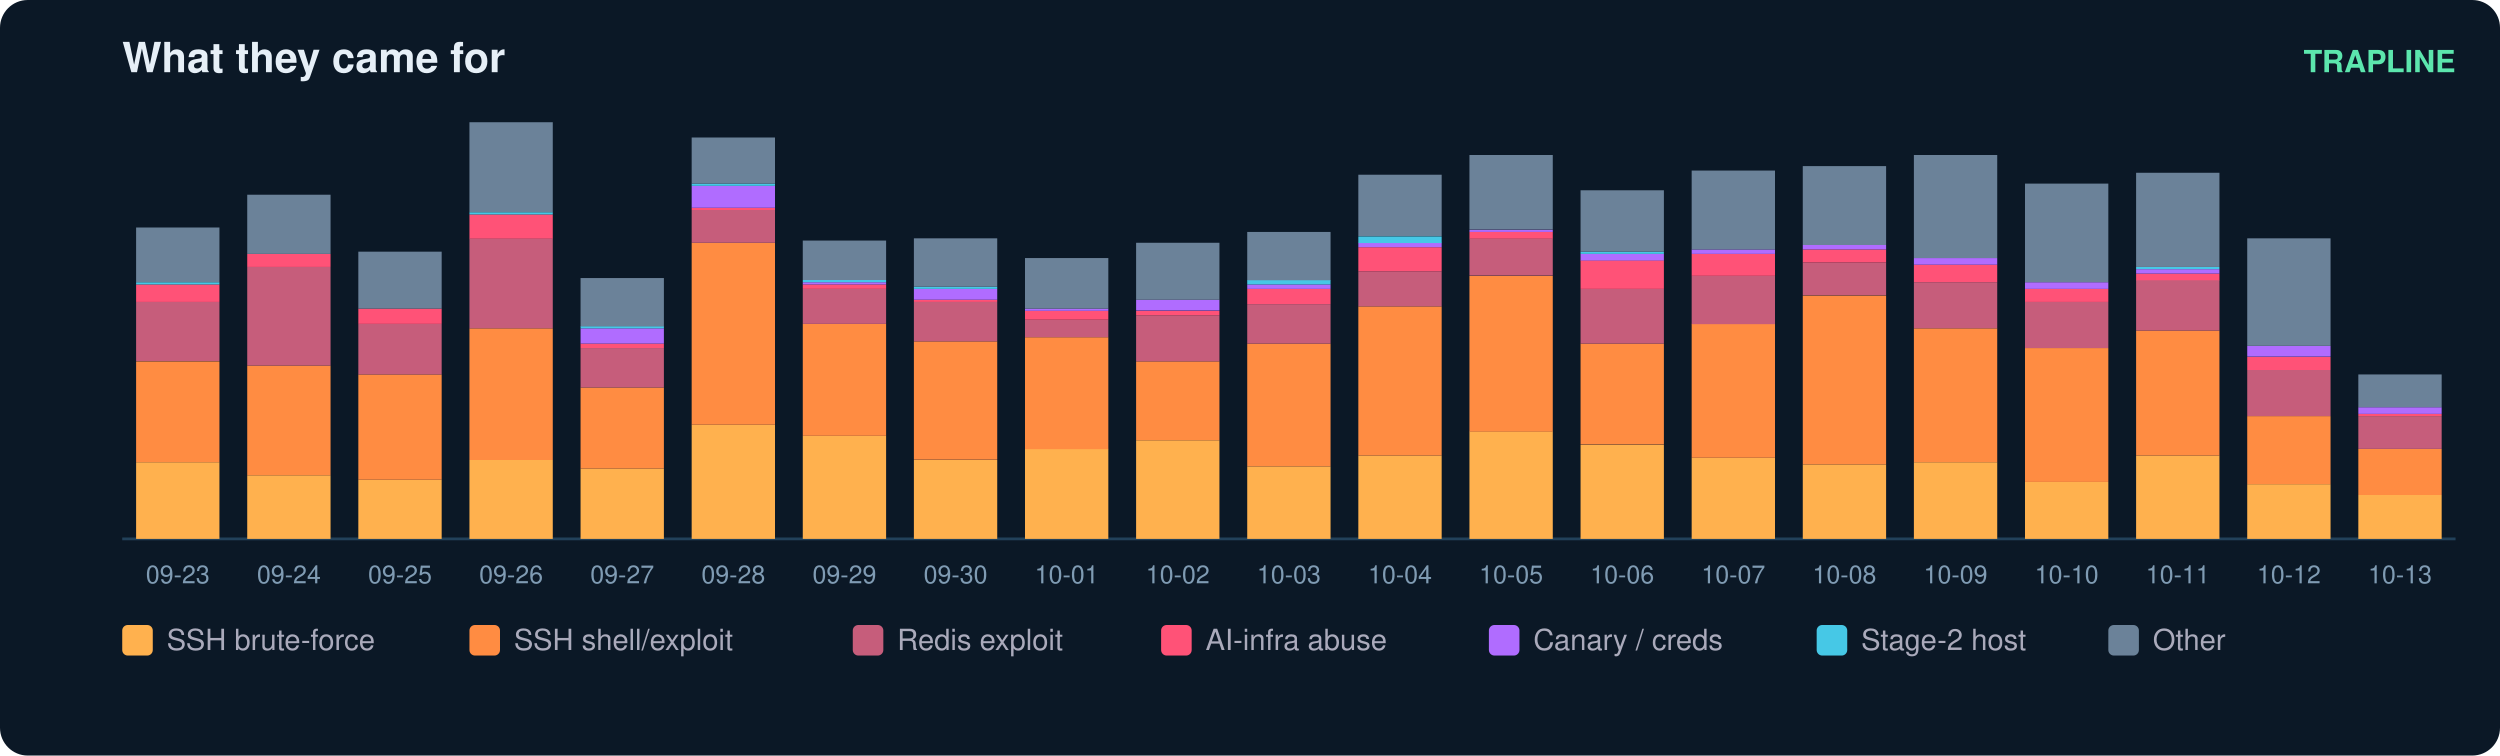
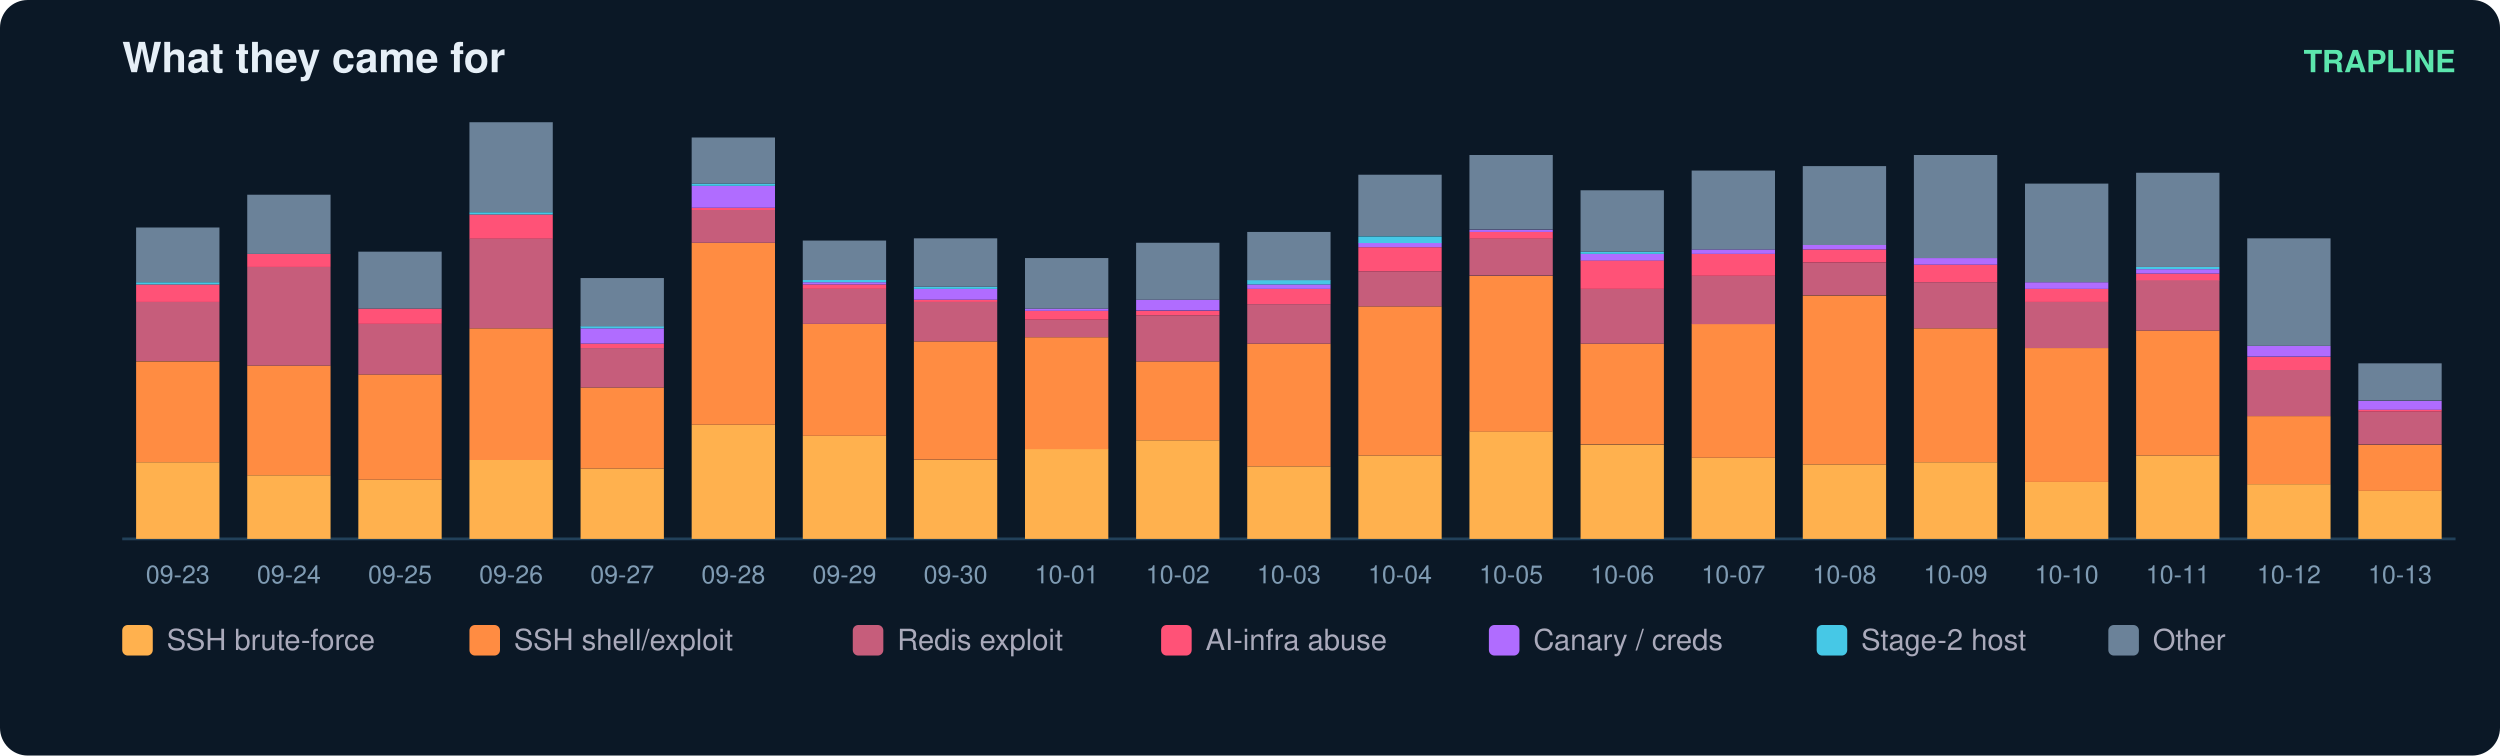
<svg xmlns="http://www.w3.org/2000/svg" width="900" height="272" viewBox="0 0 900 272" font-family="ui-sans-serif,Segoe UI,Helvetica,Arial">
  <rect width="900" height="272" rx="10" fill="#0b1826" />
  <text x="44" y="26" fill="#e6eff7" font-size="15" font-weight="700">What they came for</text>
  <text x="884" y="26" fill="#5ce6ad" font-size="11" text-anchor="end" font-weight="600">TRAPLINE</text>
  <line x1="44" y1="194" x2="884" y2="194" stroke="#22415a" />
  <rect x="49" y="166.4" width="30" height="27.6" fill="#ffb14e" />
  <rect x="49" y="130.1" width="30" height="36.3" fill="#ff8c42" />
  <rect x="49" y="108.7" width="30" height="21.3" fill="#c65d7b" />
  <rect x="49" y="102.4" width="30" height="6.3" fill="#ff5277" />
  <rect x="49" y="101.6" width="30" height="0.8" fill="#46c8e6" />
  <rect x="49" y="81.9" width="30" height="19.7" fill="#6b8299" />
  <text x="64.0" y="210.0" fill="#7f9bb3" font-size="9" text-anchor="middle">09-23</text>
  <rect x="89" y="171.1" width="30" height="22.9" fill="#ffb14e" />
  <rect x="89" y="131.6" width="30" height="39.5" fill="#ff8c42" />
  <rect x="89" y="96.1" width="30" height="35.5" fill="#c65d7b" />
  <rect x="89" y="91.4" width="30" height="4.7" fill="#ff5277" />
  <rect x="89" y="70.1" width="30" height="21.3" fill="#6b8299" />
  <text x="104.0" y="210.0" fill="#7f9bb3" font-size="9" text-anchor="middle">09-24</text>
  <rect x="129" y="172.7" width="30" height="21.3" fill="#ffb14e" />
  <rect x="129" y="134.8" width="30" height="37.9" fill="#ff8c42" />
  <rect x="129" y="116.6" width="30" height="18.2" fill="#c65d7b" />
  <rect x="129" y="111.1" width="30" height="5.5" fill="#ff5277" />
  <rect x="129" y="90.6" width="30" height="20.5" fill="#6b8299" />
  <text x="144.0" y="210.0" fill="#7f9bb3" font-size="9" text-anchor="middle">09-25</text>
  <rect x="169" y="165.6" width="30" height="28.4" fill="#ffb14e" />
  <rect x="169" y="118.2" width="30" height="47.4" fill="#ff8c42" />
  <rect x="169" y="85.8" width="30" height="32.4" fill="#c65d7b" />
  <rect x="169" y="77.2" width="30" height="8.7" fill="#ff5277" />
  <rect x="169" y="76.4" width="30" height="0.8" fill="#46c8e6" />
  <rect x="169" y="44.0" width="30" height="32.4" fill="#6b8299" />
  <text x="184.0" y="210.0" fill="#7f9bb3" font-size="9" text-anchor="middle">09-26</text>
  <rect x="209" y="168.7" width="30" height="25.3" fill="#ffb14e" />
  <rect x="209" y="139.5" width="30" height="29.2" fill="#ff8c42" />
  <rect x="209" y="125.3" width="30" height="14.2" fill="#c65d7b" />
  <rect x="209" y="123.7" width="30" height="1.6" fill="#ff5277" />
  <rect x="209" y="118.2" width="30" height="5.5" fill="#b06cff" />
  <rect x="209" y="117.4" width="30" height="0.8" fill="#46c8e6" />
  <rect x="209" y="100.1" width="30" height="17.4" fill="#6b8299" />
  <text x="224.0" y="210.0" fill="#7f9bb3" font-size="9" text-anchor="middle">09-27</text>
  <rect x="249" y="152.9" width="30" height="41.1" fill="#ffb14e" />
  <rect x="249" y="87.4" width="30" height="65.5" fill="#ff8c42" />
  <rect x="249" y="75.6" width="30" height="11.8" fill="#c65d7b" />
  <rect x="249" y="74.8" width="30" height="0.8" fill="#ff5277" />
  <rect x="249" y="66.9" width="30" height="7.9" fill="#b06cff" />
  <rect x="249" y="66.1" width="30" height="0.8" fill="#46c8e6" />
  <rect x="249" y="49.5" width="30" height="16.6" fill="#6b8299" />
  <text x="264.0" y="210.0" fill="#7f9bb3" font-size="9" text-anchor="middle">09-28</text>
  <rect x="289" y="156.9" width="30" height="37.1" fill="#ffb14e" />
  <rect x="289" y="116.6" width="30" height="40.3" fill="#ff8c42" />
  <rect x="289" y="104.0" width="30" height="12.6" fill="#c65d7b" />
  <rect x="289" y="102.4" width="30" height="1.6" fill="#ff5277" />
  <rect x="289" y="101.6" width="30" height="0.8" fill="#b06cff" />
  <rect x="289" y="100.8" width="30" height="0.8" fill="#46c8e6" />
  <rect x="289" y="86.6" width="30" height="14.2" fill="#6b8299" />
  <text x="304.0" y="210.0" fill="#7f9bb3" font-size="9" text-anchor="middle">09-29</text>
  <rect x="329" y="165.6" width="30" height="28.4" fill="#ffb14e" />
  <rect x="329" y="122.9" width="30" height="42.6" fill="#ff8c42" />
  <rect x="329" y="108.7" width="30" height="14.2" fill="#c65d7b" />
  <rect x="329" y="107.9" width="30" height="0.8" fill="#ff5277" />
  <rect x="329" y="104.0" width="30" height="3.9" fill="#b06cff" />
  <rect x="329" y="103.2" width="30" height="0.8" fill="#46c8e6" />
  <rect x="329" y="85.8" width="30" height="17.4" fill="#6b8299" />
  <text x="344.0" y="210.0" fill="#7f9bb3" font-size="9" text-anchor="middle">09-30</text>
  <rect x="369" y="161.6" width="30" height="32.4" fill="#ffb14e" />
  <rect x="369" y="121.4" width="30" height="40.3" fill="#ff8c42" />
  <rect x="369" y="115.1" width="30" height="6.3" fill="#c65d7b" />
  <rect x="369" y="111.9" width="30" height="3.2" fill="#ff5277" />
  <rect x="369" y="111.1" width="30" height="0.8" fill="#b06cff" />
  <rect x="369" y="92.9" width="30" height="18.2" fill="#6b8299" />
  <text x="384.0" y="210.0" fill="#7f9bb3" font-size="9" text-anchor="middle">10-01</text>
  <rect x="409" y="158.5" width="30" height="35.5" fill="#ffb14e" />
  <rect x="409" y="130.1" width="30" height="28.4" fill="#ff8c42" />
  <rect x="409" y="113.5" width="30" height="16.6" fill="#c65d7b" />
  <rect x="409" y="111.9" width="30" height="1.6" fill="#ff5277" />
  <rect x="409" y="107.9" width="30" height="3.9" fill="#b06cff" />
  <rect x="409" y="87.4" width="30" height="20.5" fill="#6b8299" />
  <text x="424.0" y="210.0" fill="#7f9bb3" font-size="9" text-anchor="middle">10-02</text>
  <rect x="449" y="167.9" width="30" height="26.1" fill="#ffb14e" />
  <rect x="449" y="123.7" width="30" height="44.2" fill="#ff8c42" />
  <rect x="449" y="109.5" width="30" height="14.2" fill="#c65d7b" />
  <rect x="449" y="104.0" width="30" height="5.5" fill="#ff5277" />
  <rect x="449" y="102.4" width="30" height="1.6" fill="#b06cff" />
  <rect x="449" y="100.8" width="30" height="1.6" fill="#46c8e6" />
  <rect x="449" y="83.5" width="30" height="17.4" fill="#6b8299" />
  <text x="464.0" y="210.0" fill="#7f9bb3" font-size="9" text-anchor="middle">10-03</text>
  <rect x="489" y="164.0" width="30" height="30.0" fill="#ffb14e" />
  <rect x="489" y="110.3" width="30" height="53.7" fill="#ff8c42" />
  <rect x="489" y="97.7" width="30" height="12.6" fill="#c65d7b" />
  <rect x="489" y="89.0" width="30" height="8.7" fill="#ff5277" />
  <rect x="489" y="87.4" width="30" height="1.6" fill="#b06cff" />
  <rect x="489" y="85.1" width="30" height="2.4" fill="#46c8e6" />
  <rect x="489" y="62.9" width="30" height="22.1" fill="#6b8299" />
  <text x="504.0" y="210.0" fill="#7f9bb3" font-size="9" text-anchor="middle">10-04</text>
  <rect x="529" y="155.3" width="30" height="38.7" fill="#ffb14e" />
  <rect x="529" y="99.3" width="30" height="56.1" fill="#ff8c42" />
  <rect x="529" y="85.8" width="30" height="13.4" fill="#c65d7b" />
  <rect x="529" y="83.5" width="30" height="2.4" fill="#ff5277" />
  <rect x="529" y="82.7" width="30" height="0.8" fill="#b06cff" />
  <rect x="529" y="55.8" width="30" height="26.8" fill="#6b8299" />
  <text x="544.0" y="210.0" fill="#7f9bb3" font-size="9" text-anchor="middle">10-05</text>
  <rect x="569" y="160.1" width="30" height="33.9" fill="#ffb14e" />
  <rect x="569" y="123.7" width="30" height="36.3" fill="#ff8c42" />
  <rect x="569" y="104.0" width="30" height="19.7" fill="#c65d7b" />
  <rect x="569" y="93.7" width="30" height="10.3" fill="#ff5277" />
  <rect x="569" y="91.4" width="30" height="2.4" fill="#b06cff" />
  <rect x="569" y="90.6" width="30" height="0.8" fill="#46c8e6" />
  <rect x="569" y="68.5" width="30" height="22.1" fill="#6b8299" />
  <text x="584.0" y="210.0" fill="#7f9bb3" font-size="9" text-anchor="middle">10-06</text>
  <rect x="609" y="164.8" width="30" height="29.2" fill="#ffb14e" />
  <rect x="609" y="116.6" width="30" height="48.2" fill="#ff8c42" />
  <rect x="609" y="99.3" width="30" height="17.4" fill="#c65d7b" />
  <rect x="609" y="91.4" width="30" height="7.9" fill="#ff5277" />
  <rect x="609" y="89.8" width="30" height="1.6" fill="#b06cff" />
  <rect x="609" y="61.4" width="30" height="28.4" fill="#6b8299" />
  <text x="624.0" y="210.0" fill="#7f9bb3" font-size="9" text-anchor="middle">10-07</text>
  <rect x="649" y="167.2" width="30" height="26.8" fill="#ffb14e" />
  <rect x="649" y="106.4" width="30" height="60.8" fill="#ff8c42" />
  <rect x="649" y="94.5" width="30" height="11.8" fill="#c65d7b" />
  <rect x="649" y="89.8" width="30" height="4.7" fill="#ff5277" />
  <rect x="649" y="88.2" width="30" height="1.6" fill="#b06cff" />
  <rect x="649" y="59.8" width="30" height="28.4" fill="#6b8299" />
  <text x="664.0" y="210.0" fill="#7f9bb3" font-size="9" text-anchor="middle">10-08</text>
  <rect x="689" y="166.4" width="30" height="27.6" fill="#ffb14e" />
  <rect x="689" y="118.2" width="30" height="48.2" fill="#ff8c42" />
  <rect x="689" y="101.6" width="30" height="16.6" fill="#c65d7b" />
  <rect x="689" y="95.3" width="30" height="6.3" fill="#ff5277" />
  <rect x="689" y="92.9" width="30" height="2.4" fill="#b06cff" />
  <rect x="689" y="55.8" width="30" height="37.1" fill="#6b8299" />
  <text x="704.0" y="210.0" fill="#7f9bb3" font-size="9" text-anchor="middle">10-09</text>
  <rect x="729" y="173.5" width="30" height="20.5" fill="#ffb14e" />
  <rect x="729" y="125.3" width="30" height="48.2" fill="#ff8c42" />
  <rect x="729" y="108.7" width="30" height="16.6" fill="#c65d7b" />
  <rect x="729" y="104.0" width="30" height="4.7" fill="#ff5277" />
  <rect x="729" y="101.6" width="30" height="2.4" fill="#b06cff" />
  <rect x="729" y="66.1" width="30" height="35.5" fill="#6b8299" />
  <text x="744.0" y="210.0" fill="#7f9bb3" font-size="9" text-anchor="middle">10-10</text>
  <rect x="769" y="164.0" width="30" height="30.0" fill="#ffb14e" />
  <rect x="769" y="119.0" width="30" height="45.0" fill="#ff8c42" />
  <rect x="769" y="100.8" width="30" height="18.2" fill="#c65d7b" />
  <rect x="769" y="98.5" width="30" height="2.4" fill="#ff5277" />
  <rect x="769" y="96.9" width="30" height="1.6" fill="#b06cff" />
  <rect x="769" y="96.1" width="30" height="0.8" fill="#46c8e6" />
  <rect x="769" y="62.2" width="30" height="33.9" fill="#6b8299" />
  <text x="784.0" y="210.0" fill="#7f9bb3" font-size="9" text-anchor="middle">10-11</text>
  <rect x="809" y="174.3" width="30" height="19.7" fill="#ffb14e" />
  <rect x="809" y="149.8" width="30" height="24.5" fill="#ff8c42" />
  <rect x="809" y="133.2" width="30" height="16.6" fill="#c65d7b" />
  <rect x="809" y="128.5" width="30" height="4.7" fill="#ff5277" />
  <rect x="809" y="124.5" width="30" height="3.9" fill="#b06cff" />
  <rect x="809" y="85.8" width="30" height="38.7" fill="#6b8299" />
  <text x="824.0" y="210.0" fill="#7f9bb3" font-size="9" text-anchor="middle">10-12</text>
-   <rect x="849" y="178.2" width="30" height="15.8" fill="#ffb14e" />
-   <rect x="849" y="161.6" width="30" height="16.6" fill="#ff8c42" />
-   <rect x="849" y="149.8" width="30" height="11.8" fill="#c65d7b" />
-   <rect x="849" y="149.0" width="30" height="0.8" fill="#ff5277" />
-   <rect x="849" y="146.6" width="30" height="2.4" fill="#b06cff" />
-   <rect x="849" y="134.8" width="30" height="11.8" fill="#6b8299" />
+   <rect x="849" y="176.6" width="30" height="17.4" fill="#ffb14e" />
+   <rect x="849" y="160.1" width="30" height="16.6" fill="#ff8c42" />
+   <rect x="849" y="148.2" width="30" height="11.8" fill="#c65d7b" />
+   <rect x="849" y="147.4" width="30" height="0.8" fill="#ff5277" />
+   <rect x="849" y="144.3" width="30" height="3.2" fill="#b06cff" />
+   <rect x="849" y="130.8" width="30" height="13.4" fill="#6b8299" />
  <text x="864.0" y="210.0" fill="#7f9bb3" font-size="9" text-anchor="middle">10-13</text>
  <rect x="44" y="225" width="11" height="11" rx="2" fill="#ffb14e" />
  <text x="60" y="234" fill="#aab" font-size="10.5">SSH brute-force</text>
  <rect x="169" y="225" width="11" height="11" rx="2" fill="#ff8c42" />
  <text x="185" y="234" fill="#aab" font-size="10.5">SSH shell/exploit</text>
  <rect x="307" y="225" width="11" height="11" rx="2" fill="#c65d7b" />
  <text x="323" y="234" fill="#aab" font-size="10.5">Redis exploit</text>
  <rect x="418" y="225" width="11" height="11" rx="2" fill="#ff5277" />
  <text x="434" y="234" fill="#aab" font-size="10.5">AI-infra abuse</text>
  <rect x="536" y="225" width="11" height="11" rx="2" fill="#b06cff" />
  <text x="552" y="234" fill="#aab" font-size="10.5">Canary / creds</text>
  <rect x="654" y="225" width="11" height="11" rx="2" fill="#46c8e6" />
  <text x="670" y="234" fill="#aab" font-size="10.5">Stage-2 host</text>
  <rect x="759" y="225" width="11" height="11" rx="2" fill="#6b8299" />
  <text x="775" y="234" fill="#aab" font-size="10.5">Other</text>
</svg>
